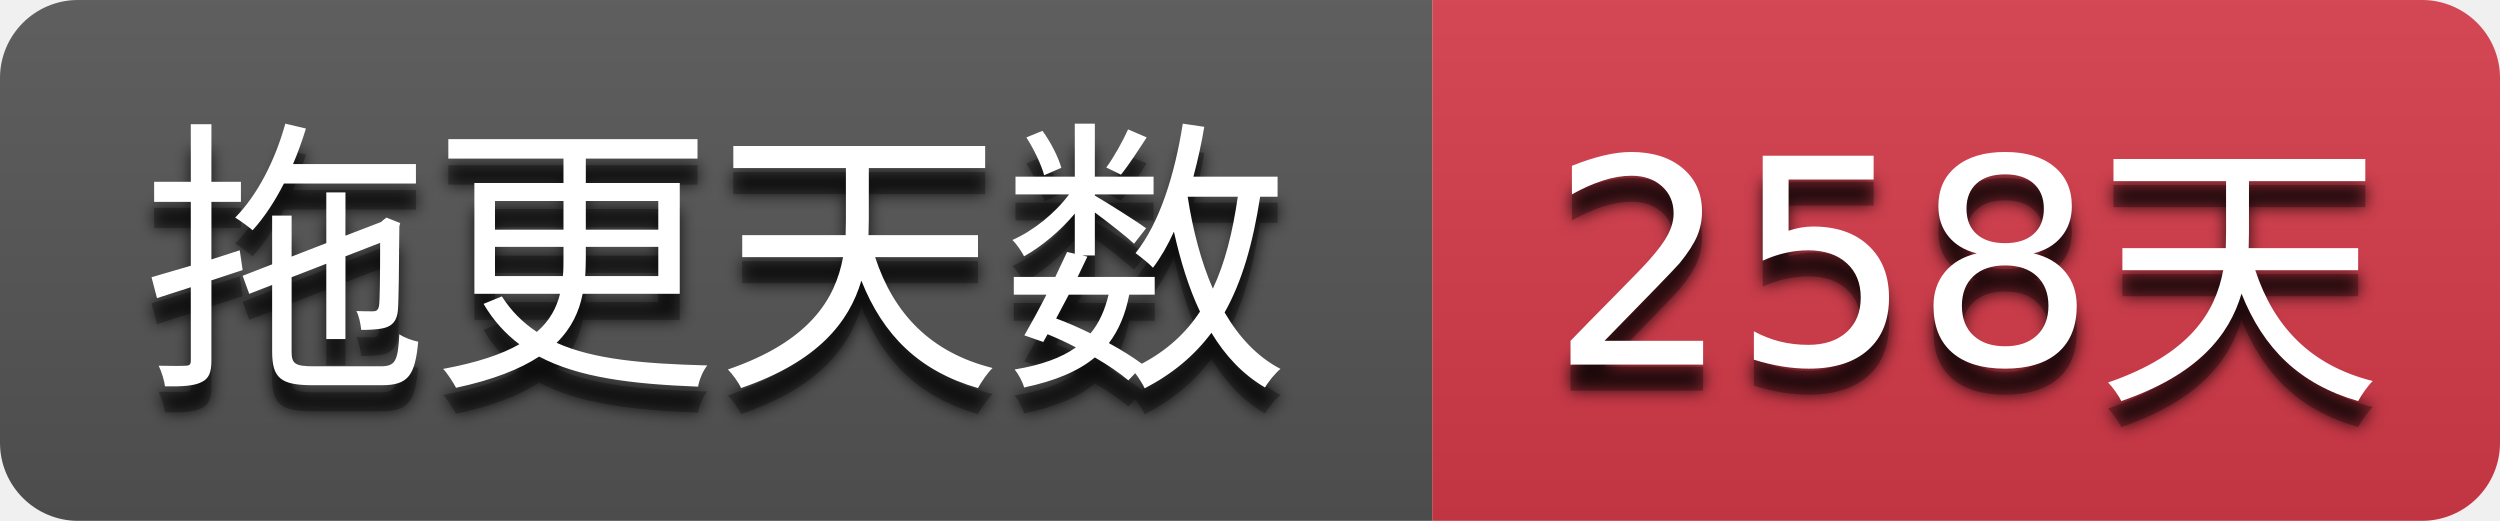
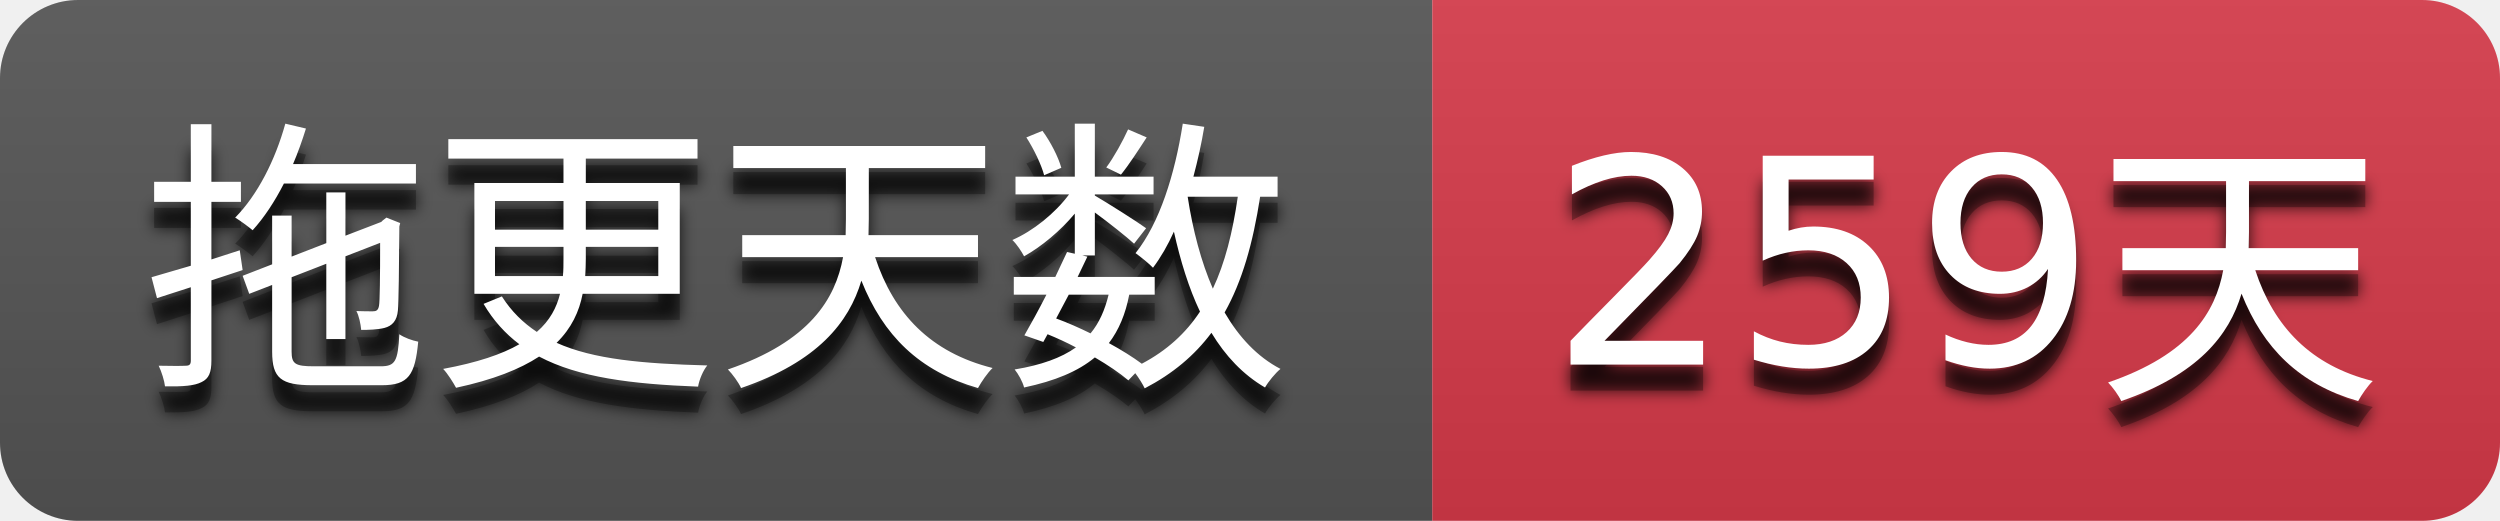
- <svg xmlns="http://www.w3.org/2000/svg" width="96" height="20" role="img" aria-label="拖更天数: 258天">
+ <svg xmlns="http://www.w3.org/2000/svg" width="96" height="20" role="img" aria-label="拖更天数: 259天">
  <filter id="blur">
    <feGaussianBlur stdDeviation="3" />
  </filter>
  <linearGradient id="s" x2="0" y2="100%">
    <stop offset="0" stop-color="#bbb" stop-opacity=".1" />
    <stop offset="1" stop-opacity=".1" />
  </linearGradient>
  <clipPath id="r">
    <rect width="96" height="20" rx="3" />
  </clipPath>
  <g clip-path="url(#r)">
    <rect width="55" height="20" fill="#555555" />
    <rect x="55" width="41" height="20" fill="#d73a4a" />
    <rect width="96" height="20" fill="url(#s)" />
  </g>
  <g fill="#ffffff" text-anchor="middle" font-family="Verdana,Geneva,DejaVu Sans,sans-serif" text-rendering="geometricPrecision" font-size="110">
    <g transform="scale(0.1)">
      <g aria-hidden="true" fill="#010101">
        <text x="275.0" y="150" fill-opacity=".8" filter="url(#blur)" textLength="450.0">拖更天数</text>
        <text x="275.0" y="150" fill-opacity=".3" textLength="450.0">拖更天数</text>
      </g>
      <text x="275.0" y="140" textLength="450.0">拖更天数</text>
    </g>
    <g transform="scale(0.1)">
      <g aria-hidden="true" fill="#010101">
-         <text x="755.0" y="150" fill-opacity=".8" filter="url(#blur)" textLength="310.0">258天</text>
-         <text x="755.0" y="150" fill-opacity=".3" textLength="310.0">258天</text>
+         <text x="755.0" y="150" fill-opacity=".8" filter="url(#blur)" textLength="310.0">259天</text>
+         <text x="755.0" y="150" fill-opacity=".3" textLength="310.0">259天</text>
      </g>
-       <text x="755.0" y="140" textLength="310.0">258天</text>
+       <text x="755.0" y="140" textLength="310.0">259天</text>
    </g>
  </g>
</svg>
